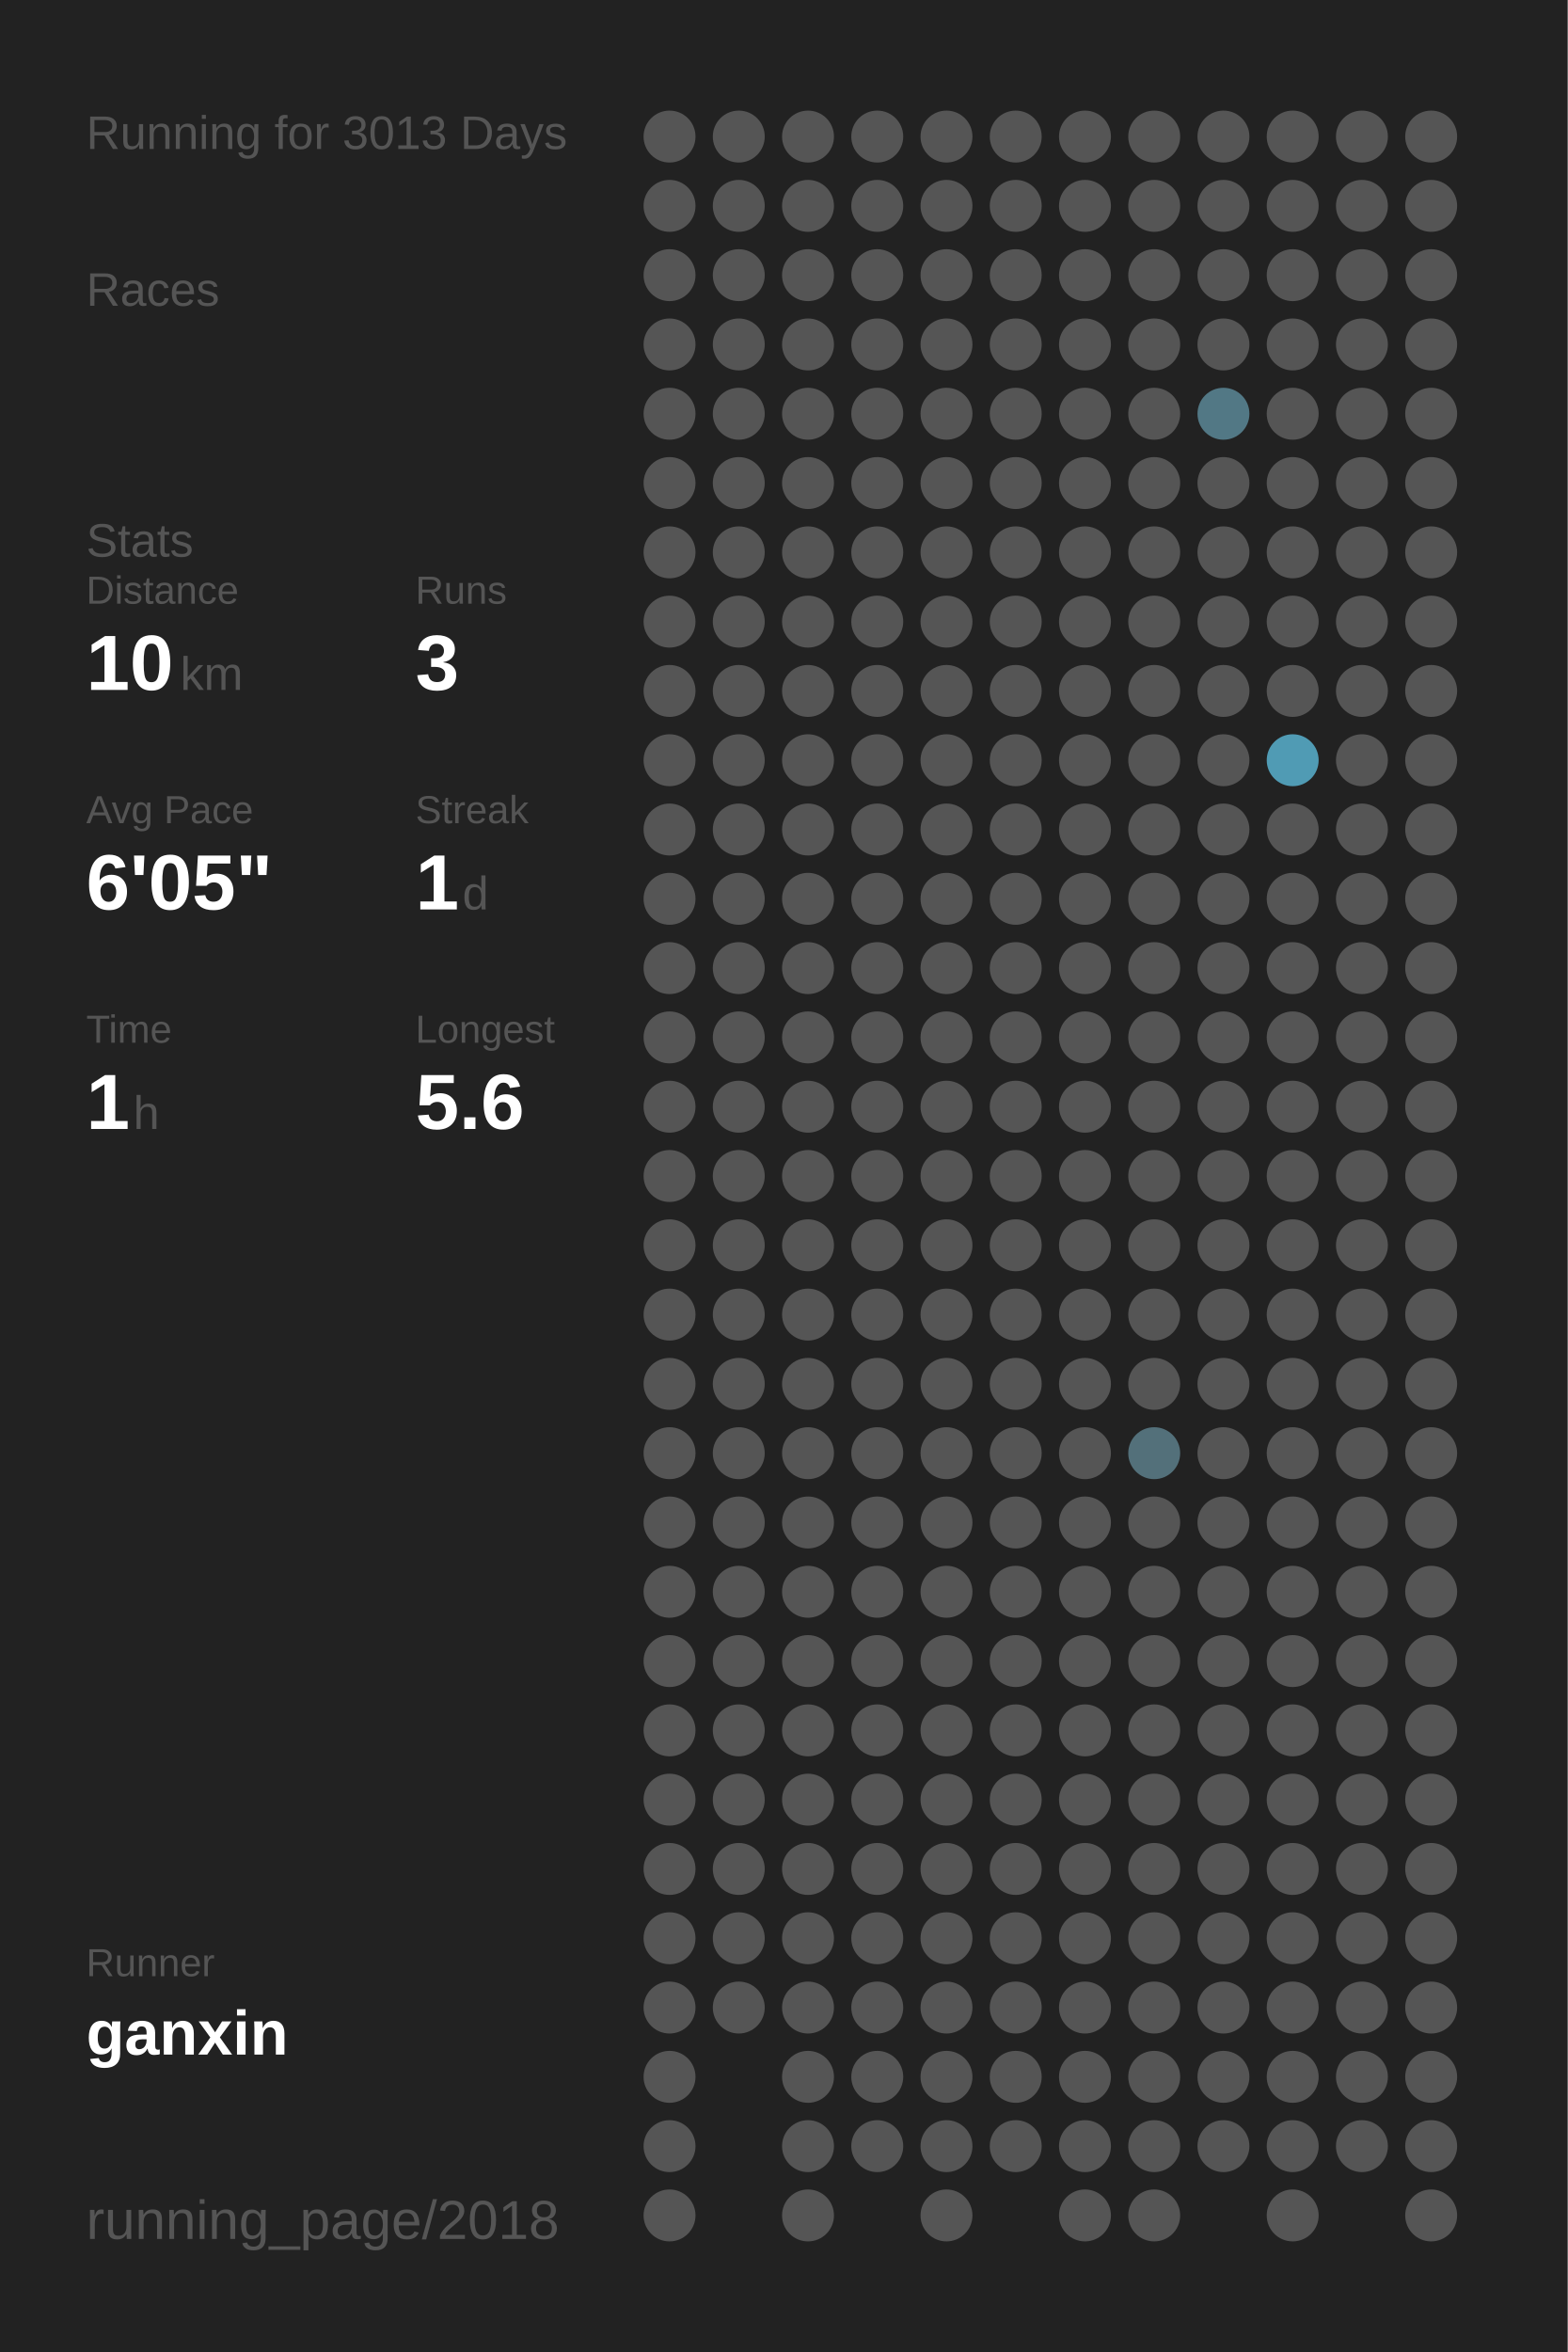
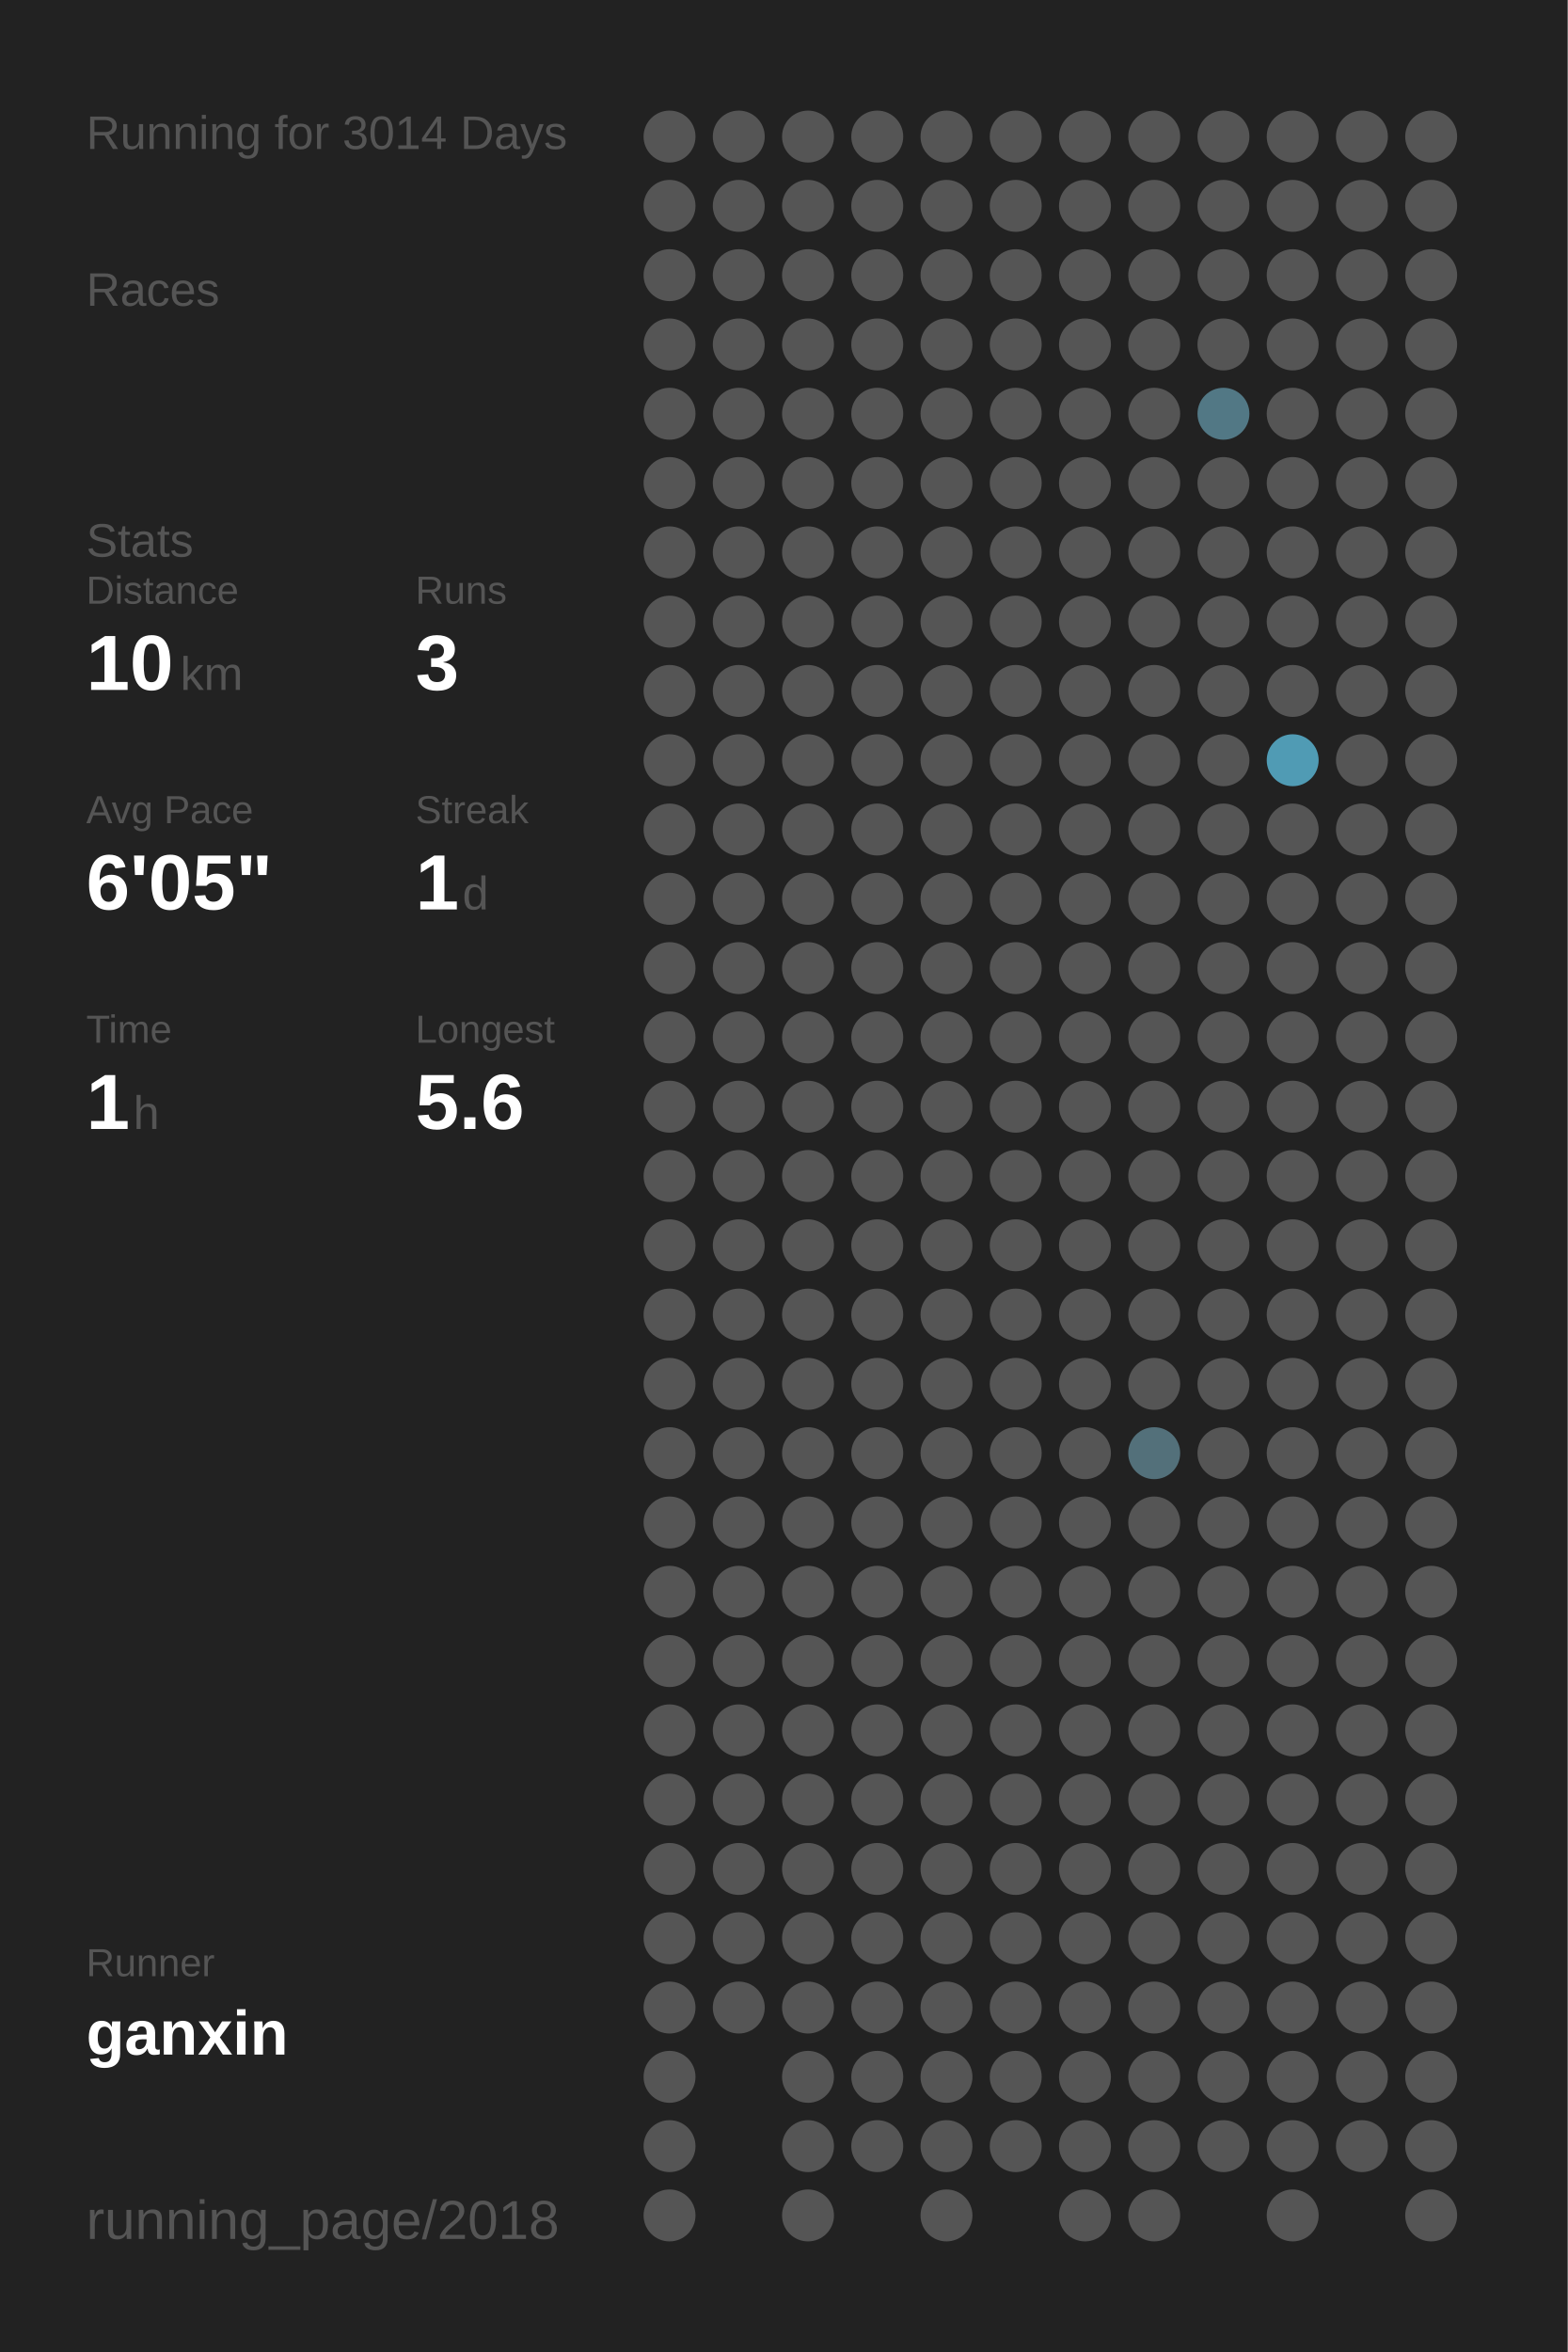
<svg xmlns="http://www.w3.org/2000/svg" baseProfile="full" height="300mm" version="1.1" viewBox="0,0,200,300" width="200mm">
  <defs />
  <rect fill="#222222" height="300" width="200" x="0" y="0" />
-   <text fill="#555555" style="font-size:6px; font-family:Arial;" x="11" y="19">Running for 3013 Days</text>
+   <text fill="#555555" style="font-size:6px; font-family:Arial;" x="11" y="19">Running for 3014 Days</text>
  <text fill="#555555" style="font-size:6px; font-family:Arial;" x="11" y="39">Races</text>
  <text fill="#555555" style="font-size:6px; font-family:Arial;" x="11" y="71">Stats</text>
  <text fill="#555555" style="font-size:5px; font-family:Arial;" x="11" y="77">Distance</text>
  <text fill="#FFFFFF" style="font-size:10px; font-family:Arial; font-weight:bold;" x="11" y="88">10</text>
  <text fill="#555555" style="font-size:6px; font-family:Arial;" x="23" y="88">km</text>
  <text fill="#555555" style="font-size:5px; font-family:Arial;" x="53" y="77">Runs</text>
  <text fill="#FFFFFF" style="font-size:10px; font-family:Arial; font-weight:bold;" x="53" y="88">3</text>
  <text fill="#555555" style="font-size:5px; font-family:Arial;" x="11" y="105">Avg Pace</text>
  <text fill="#FFFFFF" style="font-size:10px; font-family:Arial; font-weight:bold;" x="11" y="116">6'05"</text>
  <text fill="#555555" style="font-size:5px; font-family:Arial;" x="53" y="105">Streak</text>
  <text fill="#FFFFFF" style="font-size:10px; font-family:Arial; font-weight:bold;" x="53" y="116">1</text>
  <text fill="#555555" style="font-size:6px; font-family:Arial;" x="59" y="116">d</text>
  <text fill="#555555" style="font-size:5px; font-family:Arial;" x="11" y="133">Time</text>
  <text fill="#FFFFFF" style="font-size:10px; font-family:Arial; font-weight:bold;" x="11" y="144">1</text>
  <text fill="#555555" style="font-size:6px; font-family:Arial;" x="17" y="144">h</text>
  <text fill="#555555" style="font-size:5px; font-family:Arial;" x="53" y="133">Longest</text>
  <text fill="#FFFFFF" style="font-size:10px; font-family:Arial; font-weight:bold;" x="53" y="144">5.6</text>
  <text fill="#555555" style="font-size:5px; font-family:Arial;" x="11" y="252.065">Runner</text>
  <text fill="#FFFFFF" style="font-size:8px; font-family:Arial; font-weight:bold;" x="11" y="262.065">ganxin</text>
  <text fill="#555555" style="font-size:7px; font-family:Arial;" x="11" y="285.581">running_page/2018</text>
  <circle cx="85.417" cy="17.419" fill="#555555" r="3.312" />
  <circle cx="85.417" cy="26.258" fill="#555555" r="3.312" />
  <circle cx="85.417" cy="35.097" fill="#555555" r="3.312" />
  <circle cx="85.417" cy="43.935" fill="#555555" r="3.312" />
  <circle cx="85.417" cy="52.774" fill="#555555" r="3.312" />
  <circle cx="85.417" cy="61.613" fill="#555555" r="3.312" />
  <circle cx="85.417" cy="70.452" fill="#555555" r="3.312" />
  <circle cx="85.417" cy="79.29" fill="#555555" r="3.312" />
  <circle cx="85.417" cy="88.129" fill="#555555" r="3.312" />
  <circle cx="85.417" cy="96.968" fill="#555555" r="3.312" />
  <circle cx="85.417" cy="105.806" fill="#555555" r="3.312" />
  <circle cx="85.417" cy="114.645" fill="#555555" r="3.312" />
  <circle cx="85.417" cy="123.484" fill="#555555" r="3.312" />
  <circle cx="85.417" cy="132.323" fill="#555555" r="3.312" />
  <circle cx="85.417" cy="141.161" fill="#555555" r="3.312" />
  <circle cx="85.417" cy="150" fill="#555555" r="3.312" />
  <circle cx="85.417" cy="158.839" fill="#555555" r="3.312" />
  <circle cx="85.417" cy="167.677" fill="#555555" r="3.312" />
  <circle cx="85.417" cy="176.516" fill="#555555" r="3.312" />
  <circle cx="85.417" cy="185.355" fill="#555555" r="3.312" />
  <circle cx="85.417" cy="194.194" fill="#555555" r="3.312" />
  <circle cx="85.417" cy="203.032" fill="#555555" r="3.312" />
  <circle cx="85.417" cy="211.871" fill="#555555" r="3.312" />
  <circle cx="85.417" cy="220.71" fill="#555555" r="3.312" />
  <circle cx="85.417" cy="229.548" fill="#555555" r="3.312" />
  <circle cx="85.417" cy="238.387" fill="#555555" r="3.312" />
  <circle cx="85.417" cy="247.226" fill="#555555" r="3.312" />
  <circle cx="85.417" cy="256.065" fill="#555555" r="3.312" />
  <circle cx="85.417" cy="264.903" fill="#555555" r="3.312" />
  <circle cx="85.417" cy="273.742" fill="#555555" r="3.312" />
  <circle cx="85.417" cy="282.581" fill="#555555" r="3.312" />
  <circle cx="94.25" cy="17.419" fill="#555555" r="3.312" />
  <circle cx="94.25" cy="26.258" fill="#555555" r="3.312" />
  <circle cx="94.25" cy="35.097" fill="#555555" r="3.312" />
  <circle cx="94.25" cy="43.935" fill="#555555" r="3.312" />
  <circle cx="94.25" cy="52.774" fill="#555555" r="3.312" />
  <circle cx="94.25" cy="61.613" fill="#555555" r="3.312" />
  <circle cx="94.25" cy="70.452" fill="#555555" r="3.312" />
  <circle cx="94.25" cy="79.29" fill="#555555" r="3.312" />
  <circle cx="94.25" cy="88.129" fill="#555555" r="3.312" />
  <circle cx="94.25" cy="96.968" fill="#555555" r="3.312" />
  <circle cx="94.25" cy="105.806" fill="#555555" r="3.312" />
  <circle cx="94.25" cy="114.645" fill="#555555" r="3.312" />
  <circle cx="94.25" cy="123.484" fill="#555555" r="3.312" />
  <circle cx="94.25" cy="132.323" fill="#555555" r="3.312" />
  <circle cx="94.25" cy="141.161" fill="#555555" r="3.312" />
  <circle cx="94.25" cy="150" fill="#555555" r="3.312" />
  <circle cx="94.25" cy="158.839" fill="#555555" r="3.312" />
  <circle cx="94.25" cy="167.677" fill="#555555" r="3.312" />
  <circle cx="94.25" cy="176.516" fill="#555555" r="3.312" />
  <circle cx="94.25" cy="185.355" fill="#555555" r="3.312" />
  <circle cx="94.25" cy="194.194" fill="#555555" r="3.312" />
  <circle cx="94.25" cy="203.032" fill="#555555" r="3.312" />
  <circle cx="94.25" cy="211.871" fill="#555555" r="3.312" />
  <circle cx="94.25" cy="220.71" fill="#555555" r="3.312" />
  <circle cx="94.25" cy="229.548" fill="#555555" r="3.312" />
  <circle cx="94.25" cy="238.387" fill="#555555" r="3.312" />
  <circle cx="94.25" cy="247.226" fill="#555555" r="3.312" />
  <circle cx="94.25" cy="256.065" fill="#555555" r="3.312" />
  <circle cx="103.083" cy="17.419" fill="#555555" r="3.312" />
  <circle cx="103.083" cy="26.258" fill="#555555" r="3.312" />
  <circle cx="103.083" cy="35.097" fill="#555555" r="3.312" />
  <circle cx="103.083" cy="43.935" fill="#555555" r="3.312" />
  <circle cx="103.083" cy="52.774" fill="#555555" r="3.312" />
  <circle cx="103.083" cy="61.613" fill="#555555" r="3.312" />
  <circle cx="103.083" cy="70.452" fill="#555555" r="3.312" />
  <circle cx="103.083" cy="79.29" fill="#555555" r="3.312" />
  <circle cx="103.083" cy="88.129" fill="#555555" r="3.312" />
  <circle cx="103.083" cy="96.968" fill="#555555" r="3.312" />
  <circle cx="103.083" cy="105.806" fill="#555555" r="3.312" />
  <circle cx="103.083" cy="114.645" fill="#555555" r="3.312" />
  <circle cx="103.083" cy="123.484" fill="#555555" r="3.312" />
  <circle cx="103.083" cy="132.323" fill="#555555" r="3.312" />
  <circle cx="103.083" cy="141.161" fill="#555555" r="3.312" />
  <circle cx="103.083" cy="150" fill="#555555" r="3.312" />
  <circle cx="103.083" cy="158.839" fill="#555555" r="3.312" />
  <circle cx="103.083" cy="167.677" fill="#555555" r="3.312" />
  <circle cx="103.083" cy="176.516" fill="#555555" r="3.312" />
  <circle cx="103.083" cy="185.355" fill="#555555" r="3.312" />
  <circle cx="103.083" cy="194.194" fill="#555555" r="3.312" />
  <circle cx="103.083" cy="203.032" fill="#555555" r="3.312" />
  <circle cx="103.083" cy="211.871" fill="#555555" r="3.312" />
  <circle cx="103.083" cy="220.71" fill="#555555" r="3.312" />
  <circle cx="103.083" cy="229.548" fill="#555555" r="3.312" />
  <circle cx="103.083" cy="238.387" fill="#555555" r="3.312" />
  <circle cx="103.083" cy="247.226" fill="#555555" r="3.312" />
  <circle cx="103.083" cy="256.065" fill="#555555" r="3.312" />
  <circle cx="103.083" cy="264.903" fill="#555555" r="3.312" />
  <circle cx="103.083" cy="273.742" fill="#555555" r="3.312" />
  <circle cx="103.083" cy="282.581" fill="#555555" r="3.312" />
  <circle cx="111.917" cy="17.419" fill="#555555" r="3.312" />
  <circle cx="111.917" cy="26.258" fill="#555555" r="3.312" />
  <circle cx="111.917" cy="35.097" fill="#555555" r="3.312" />
  <circle cx="111.917" cy="43.935" fill="#555555" r="3.312" />
  <circle cx="111.917" cy="52.774" fill="#555555" r="3.312" />
  <circle cx="111.917" cy="61.613" fill="#555555" r="3.312" />
  <circle cx="111.917" cy="70.452" fill="#555555" r="3.312" />
  <circle cx="111.917" cy="79.29" fill="#555555" r="3.312" />
  <circle cx="111.917" cy="88.129" fill="#555555" r="3.312" />
  <circle cx="111.917" cy="96.968" fill="#555555" r="3.312" />
  <circle cx="111.917" cy="105.806" fill="#555555" r="3.312" />
  <circle cx="111.917" cy="114.645" fill="#555555" r="3.312" />
  <circle cx="111.917" cy="123.484" fill="#555555" r="3.312" />
  <circle cx="111.917" cy="132.323" fill="#555555" r="3.312" />
  <circle cx="111.917" cy="141.161" fill="#555555" r="3.312" />
  <circle cx="111.917" cy="150" fill="#555555" r="3.312" />
  <circle cx="111.917" cy="158.839" fill="#555555" r="3.312" />
  <circle cx="111.917" cy="167.677" fill="#555555" r="3.312" />
  <circle cx="111.917" cy="176.516" fill="#555555" r="3.312" />
  <circle cx="111.917" cy="185.355" fill="#555555" r="3.312" />
  <circle cx="111.917" cy="194.194" fill="#555555" r="3.312" />
  <circle cx="111.917" cy="203.032" fill="#555555" r="3.312" />
  <circle cx="111.917" cy="211.871" fill="#555555" r="3.312" />
  <circle cx="111.917" cy="220.71" fill="#555555" r="3.312" />
  <circle cx="111.917" cy="229.548" fill="#555555" r="3.312" />
  <circle cx="111.917" cy="238.387" fill="#555555" r="3.312" />
  <circle cx="111.917" cy="247.226" fill="#555555" r="3.312" />
  <circle cx="111.917" cy="256.065" fill="#555555" r="3.312" />
  <circle cx="111.917" cy="264.903" fill="#555555" r="3.312" />
  <circle cx="111.917" cy="273.742" fill="#555555" r="3.312" />
  <circle cx="120.75" cy="17.419" fill="#555555" r="3.312" />
  <circle cx="120.75" cy="26.258" fill="#555555" r="3.312" />
  <circle cx="120.75" cy="35.097" fill="#555555" r="3.312" />
  <circle cx="120.75" cy="43.935" fill="#555555" r="3.312" />
  <circle cx="120.75" cy="52.774" fill="#555555" r="3.312" />
  <circle cx="120.75" cy="61.613" fill="#555555" r="3.312" />
  <circle cx="120.75" cy="70.452" fill="#555555" r="3.312" />
  <circle cx="120.75" cy="79.29" fill="#555555" r="3.312" />
  <circle cx="120.75" cy="88.129" fill="#555555" r="3.312" />
  <circle cx="120.75" cy="96.968" fill="#555555" r="3.312" />
  <circle cx="120.75" cy="105.806" fill="#555555" r="3.312" />
  <circle cx="120.75" cy="114.645" fill="#555555" r="3.312" />
  <circle cx="120.75" cy="123.484" fill="#555555" r="3.312" />
  <circle cx="120.75" cy="132.323" fill="#555555" r="3.312" />
  <circle cx="120.75" cy="141.161" fill="#555555" r="3.312" />
  <circle cx="120.75" cy="150" fill="#555555" r="3.312" />
  <circle cx="120.75" cy="158.839" fill="#555555" r="3.312" />
  <circle cx="120.75" cy="167.677" fill="#555555" r="3.312" />
  <circle cx="120.75" cy="176.516" fill="#555555" r="3.312" />
  <circle cx="120.75" cy="185.355" fill="#555555" r="3.312" />
  <circle cx="120.75" cy="194.194" fill="#555555" r="3.312" />
  <circle cx="120.75" cy="203.032" fill="#555555" r="3.312" />
  <circle cx="120.75" cy="211.871" fill="#555555" r="3.312" />
  <circle cx="120.75" cy="220.71" fill="#555555" r="3.312" />
  <circle cx="120.75" cy="229.548" fill="#555555" r="3.312" />
  <circle cx="120.75" cy="238.387" fill="#555555" r="3.312" />
  <circle cx="120.75" cy="247.226" fill="#555555" r="3.312" />
  <circle cx="120.75" cy="256.065" fill="#555555" r="3.312" />
  <circle cx="120.75" cy="264.903" fill="#555555" r="3.312" />
  <circle cx="120.75" cy="273.742" fill="#555555" r="3.312" />
  <circle cx="120.75" cy="282.581" fill="#555555" r="3.312" />
  <circle cx="129.583" cy="17.419" fill="#555555" r="3.312" />
  <circle cx="129.583" cy="26.258" fill="#555555" r="3.312" />
  <circle cx="129.583" cy="35.097" fill="#555555" r="3.312" />
  <circle cx="129.583" cy="43.935" fill="#555555" r="3.312" />
  <circle cx="129.583" cy="52.774" fill="#555555" r="3.312" />
  <circle cx="129.583" cy="61.613" fill="#555555" r="3.312" />
  <circle cx="129.583" cy="70.452" fill="#555555" r="3.312" />
  <circle cx="129.583" cy="79.29" fill="#555555" r="3.312" />
  <circle cx="129.583" cy="88.129" fill="#555555" r="3.312" />
  <circle cx="129.583" cy="96.968" fill="#555555" r="3.312" />
  <circle cx="129.583" cy="105.806" fill="#555555" r="3.312" />
  <circle cx="129.583" cy="114.645" fill="#555555" r="3.312" />
  <circle cx="129.583" cy="123.484" fill="#555555" r="3.312" />
  <circle cx="129.583" cy="132.323" fill="#555555" r="3.312" />
  <circle cx="129.583" cy="141.161" fill="#555555" r="3.312" />
  <circle cx="129.583" cy="150" fill="#555555" r="3.312" />
  <circle cx="129.583" cy="158.839" fill="#555555" r="3.312" />
  <circle cx="129.583" cy="167.677" fill="#555555" r="3.312" />
  <circle cx="129.583" cy="176.516" fill="#555555" r="3.312" />
  <circle cx="129.583" cy="185.355" fill="#555555" r="3.312" />
  <circle cx="129.583" cy="194.194" fill="#555555" r="3.312" />
  <circle cx="129.583" cy="203.032" fill="#555555" r="3.312" />
  <circle cx="129.583" cy="211.871" fill="#555555" r="3.312" />
  <circle cx="129.583" cy="220.71" fill="#555555" r="3.312" />
  <circle cx="129.583" cy="229.548" fill="#555555" r="3.312" />
  <circle cx="129.583" cy="238.387" fill="#555555" r="3.312" />
  <circle cx="129.583" cy="247.226" fill="#555555" r="3.312" />
  <circle cx="129.583" cy="256.065" fill="#555555" r="3.312" />
  <circle cx="129.583" cy="264.903" fill="#555555" r="3.312" />
  <circle cx="129.583" cy="273.742" fill="#555555" r="3.312" />
  <circle cx="138.417" cy="17.419" fill="#555555" r="3.312" />
  <circle cx="138.417" cy="26.258" fill="#555555" r="3.312" />
  <circle cx="138.417" cy="35.097" fill="#555555" r="3.312" />
  <circle cx="138.417" cy="43.935" fill="#555555" r="3.312" />
  <circle cx="138.417" cy="52.774" fill="#555555" r="3.312" />
  <circle cx="138.417" cy="61.613" fill="#555555" r="3.312" />
  <circle cx="138.417" cy="70.452" fill="#555555" r="3.312" />
  <circle cx="138.417" cy="79.29" fill="#555555" r="3.312" />
  <circle cx="138.417" cy="88.129" fill="#555555" r="3.312" />
  <circle cx="138.417" cy="96.968" fill="#555555" r="3.312" />
  <circle cx="138.417" cy="105.806" fill="#555555" r="3.312" />
  <circle cx="138.417" cy="114.645" fill="#555555" r="3.312" />
  <circle cx="138.417" cy="123.484" fill="#555555" r="3.312" />
  <circle cx="138.417" cy="132.323" fill="#555555" r="3.312" />
  <circle cx="138.417" cy="141.161" fill="#555555" r="3.312" />
  <circle cx="138.417" cy="150" fill="#555555" r="3.312" />
  <circle cx="138.417" cy="158.839" fill="#555555" r="3.312" />
  <circle cx="138.417" cy="167.677" fill="#555555" r="3.312" />
  <circle cx="138.417" cy="176.516" fill="#555555" r="3.312" />
  <circle cx="138.417" cy="185.355" fill="#555555" r="3.312" />
  <circle cx="138.417" cy="194.194" fill="#555555" r="3.312" />
  <circle cx="138.417" cy="203.032" fill="#555555" r="3.312" />
  <circle cx="138.417" cy="211.871" fill="#555555" r="3.312" />
  <circle cx="138.417" cy="220.71" fill="#555555" r="3.312" />
  <circle cx="138.417" cy="229.548" fill="#555555" r="3.312" />
  <circle cx="138.417" cy="238.387" fill="#555555" r="3.312" />
  <circle cx="138.417" cy="247.226" fill="#555555" r="3.312" />
  <circle cx="138.417" cy="256.065" fill="#555555" r="3.312" />
  <circle cx="138.417" cy="264.903" fill="#555555" r="3.312" />
  <circle cx="138.417" cy="273.742" fill="#555555" r="3.312" />
  <circle cx="138.417" cy="282.581" fill="#555555" r="3.312" />
  <circle cx="147.25" cy="17.419" fill="#555555" r="3.312" />
  <circle cx="147.25" cy="26.258" fill="#555555" r="3.312" />
  <circle cx="147.25" cy="35.097" fill="#555555" r="3.312" />
  <circle cx="147.25" cy="43.935" fill="#555555" r="3.312" />
  <circle cx="147.25" cy="52.774" fill="#555555" r="3.312" />
  <circle cx="147.25" cy="61.613" fill="#555555" r="3.312" />
  <circle cx="147.25" cy="70.452" fill="#555555" r="3.312" />
  <circle cx="147.25" cy="79.29" fill="#555555" r="3.312" />
  <circle cx="147.25" cy="88.129" fill="#555555" r="3.312" />
  <circle cx="147.25" cy="96.968" fill="#555555" r="3.312" />
  <circle cx="147.25" cy="105.806" fill="#555555" r="3.312" />
  <circle cx="147.25" cy="114.645" fill="#555555" r="3.312" />
  <circle cx="147.25" cy="123.484" fill="#555555" r="3.312" />
  <circle cx="147.25" cy="132.323" fill="#555555" r="3.312" />
  <circle cx="147.25" cy="141.161" fill="#555555" r="3.312" />
  <circle cx="147.25" cy="150" fill="#555555" r="3.312" />
  <circle cx="147.25" cy="158.839" fill="#555555" r="3.312" />
  <circle cx="147.25" cy="167.677" fill="#555555" r="3.312" />
  <circle cx="147.25" cy="176.516" fill="#555555" r="3.312" />
  <circle cx="147.25" cy="185.355" fill="#53707a" r="3.312" />
  <circle cx="147.25" cy="194.194" fill="#555555" r="3.312" />
  <circle cx="147.25" cy="203.032" fill="#555555" r="3.312" />
  <circle cx="147.25" cy="211.871" fill="#555555" r="3.312" />
  <circle cx="147.25" cy="220.71" fill="#555555" r="3.312" />
  <circle cx="147.25" cy="229.548" fill="#555555" r="3.312" />
  <circle cx="147.25" cy="238.387" fill="#555555" r="3.312" />
  <circle cx="147.25" cy="247.226" fill="#555555" r="3.312" />
  <circle cx="147.25" cy="256.065" fill="#555555" r="3.312" />
  <circle cx="147.25" cy="264.903" fill="#555555" r="3.312" />
  <circle cx="147.25" cy="273.742" fill="#555555" r="3.312" />
  <circle cx="147.25" cy="282.581" fill="#555555" r="3.312" />
  <circle cx="156.083" cy="17.419" fill="#555555" r="3.312" />
  <circle cx="156.083" cy="26.258" fill="#555555" r="3.312" />
  <circle cx="156.083" cy="35.097" fill="#555555" r="3.312" />
  <circle cx="156.083" cy="43.935" fill="#555555" r="3.312" />
  <circle cx="156.083" cy="52.774" fill="#527885" r="3.312" />
  <circle cx="156.083" cy="61.613" fill="#555555" r="3.312" />
  <circle cx="156.083" cy="70.452" fill="#555555" r="3.312" />
  <circle cx="156.083" cy="79.29" fill="#555555" r="3.312" />
  <circle cx="156.083" cy="88.129" fill="#555555" r="3.312" />
  <circle cx="156.083" cy="96.968" fill="#555555" r="3.312" />
  <circle cx="156.083" cy="105.806" fill="#555555" r="3.312" />
  <circle cx="156.083" cy="114.645" fill="#555555" r="3.312" />
  <circle cx="156.083" cy="123.484" fill="#555555" r="3.312" />
  <circle cx="156.083" cy="132.323" fill="#555555" r="3.312" />
  <circle cx="156.083" cy="141.161" fill="#555555" r="3.312" />
  <circle cx="156.083" cy="150" fill="#555555" r="3.312" />
  <circle cx="156.083" cy="158.839" fill="#555555" r="3.312" />
  <circle cx="156.083" cy="167.677" fill="#555555" r="3.312" />
  <circle cx="156.083" cy="176.516" fill="#555555" r="3.312" />
  <circle cx="156.083" cy="185.355" fill="#555555" r="3.312" />
  <circle cx="156.083" cy="194.194" fill="#555555" r="3.312" />
  <circle cx="156.083" cy="203.032" fill="#555555" r="3.312" />
  <circle cx="156.083" cy="211.871" fill="#555555" r="3.312" />
  <circle cx="156.083" cy="220.71" fill="#555555" r="3.312" />
  <circle cx="156.083" cy="229.548" fill="#555555" r="3.312" />
  <circle cx="156.083" cy="238.387" fill="#555555" r="3.312" />
  <circle cx="156.083" cy="247.226" fill="#555555" r="3.312" />
  <circle cx="156.083" cy="256.065" fill="#555555" r="3.312" />
  <circle cx="156.083" cy="264.903" fill="#555555" r="3.312" />
  <circle cx="156.083" cy="273.742" fill="#555555" r="3.312" />
  <circle cx="164.917" cy="17.419" fill="#555555" r="3.312" />
  <circle cx="164.917" cy="26.258" fill="#555555" r="3.312" />
  <circle cx="164.917" cy="35.097" fill="#555555" r="3.312" />
  <circle cx="164.917" cy="43.935" fill="#555555" r="3.312" />
  <circle cx="164.917" cy="52.774" fill="#555555" r="3.312" />
  <circle cx="164.917" cy="61.613" fill="#555555" r="3.312" />
  <circle cx="164.917" cy="70.452" fill="#555555" r="3.312" />
  <circle cx="164.917" cy="79.29" fill="#555555" r="3.312" />
  <circle cx="164.917" cy="88.129" fill="#555555" r="3.312" />
  <circle cx="164.917" cy="96.968" fill="#509bb4" r="3.312" />
  <circle cx="164.917" cy="105.806" fill="#555555" r="3.312" />
  <circle cx="164.917" cy="114.645" fill="#555555" r="3.312" />
  <circle cx="164.917" cy="123.484" fill="#555555" r="3.312" />
  <circle cx="164.917" cy="132.323" fill="#555555" r="3.312" />
  <circle cx="164.917" cy="141.161" fill="#555555" r="3.312" />
  <circle cx="164.917" cy="150" fill="#555555" r="3.312" />
  <circle cx="164.917" cy="158.839" fill="#555555" r="3.312" />
  <circle cx="164.917" cy="167.677" fill="#555555" r="3.312" />
  <circle cx="164.917" cy="176.516" fill="#555555" r="3.312" />
  <circle cx="164.917" cy="185.355" fill="#555555" r="3.312" />
  <circle cx="164.917" cy="194.194" fill="#555555" r="3.312" />
  <circle cx="164.917" cy="203.032" fill="#555555" r="3.312" />
  <circle cx="164.917" cy="211.871" fill="#555555" r="3.312" />
  <circle cx="164.917" cy="220.71" fill="#555555" r="3.312" />
  <circle cx="164.917" cy="229.548" fill="#555555" r="3.312" />
  <circle cx="164.917" cy="238.387" fill="#555555" r="3.312" />
  <circle cx="164.917" cy="247.226" fill="#555555" r="3.312" />
  <circle cx="164.917" cy="256.065" fill="#555555" r="3.312" />
  <circle cx="164.917" cy="264.903" fill="#555555" r="3.312" />
  <circle cx="164.917" cy="273.742" fill="#555555" r="3.312" />
  <circle cx="164.917" cy="282.581" fill="#555555" r="3.312" />
  <circle cx="173.75" cy="17.419" fill="#555555" r="3.312" />
  <circle cx="173.75" cy="26.258" fill="#555555" r="3.312" />
  <circle cx="173.75" cy="35.097" fill="#555555" r="3.312" />
  <circle cx="173.75" cy="43.935" fill="#555555" r="3.312" />
  <circle cx="173.75" cy="52.774" fill="#555555" r="3.312" />
  <circle cx="173.75" cy="61.613" fill="#555555" r="3.312" />
  <circle cx="173.75" cy="70.452" fill="#555555" r="3.312" />
  <circle cx="173.75" cy="79.29" fill="#555555" r="3.312" />
  <circle cx="173.75" cy="88.129" fill="#555555" r="3.312" />
  <circle cx="173.75" cy="96.968" fill="#555555" r="3.312" />
  <circle cx="173.75" cy="105.806" fill="#555555" r="3.312" />
  <circle cx="173.75" cy="114.645" fill="#555555" r="3.312" />
  <circle cx="173.75" cy="123.484" fill="#555555" r="3.312" />
  <circle cx="173.75" cy="132.323" fill="#555555" r="3.312" />
  <circle cx="173.75" cy="141.161" fill="#555555" r="3.312" />
  <circle cx="173.75" cy="150" fill="#555555" r="3.312" />
  <circle cx="173.75" cy="158.839" fill="#555555" r="3.312" />
  <circle cx="173.75" cy="167.677" fill="#555555" r="3.312" />
  <circle cx="173.75" cy="176.516" fill="#555555" r="3.312" />
  <circle cx="173.75" cy="185.355" fill="#555555" r="3.312" />
  <circle cx="173.75" cy="194.194" fill="#555555" r="3.312" />
  <circle cx="173.75" cy="203.032" fill="#555555" r="3.312" />
  <circle cx="173.75" cy="211.871" fill="#555555" r="3.312" />
  <circle cx="173.75" cy="220.71" fill="#555555" r="3.312" />
  <circle cx="173.75" cy="229.548" fill="#555555" r="3.312" />
  <circle cx="173.75" cy="238.387" fill="#555555" r="3.312" />
  <circle cx="173.75" cy="247.226" fill="#555555" r="3.312" />
  <circle cx="173.75" cy="256.065" fill="#555555" r="3.312" />
  <circle cx="173.75" cy="264.903" fill="#555555" r="3.312" />
  <circle cx="173.75" cy="273.742" fill="#555555" r="3.312" />
  <circle cx="182.583" cy="17.419" fill="#555555" r="3.312" />
  <circle cx="182.583" cy="26.258" fill="#555555" r="3.312" />
  <circle cx="182.583" cy="35.097" fill="#555555" r="3.312" />
  <circle cx="182.583" cy="43.935" fill="#555555" r="3.312" />
  <circle cx="182.583" cy="52.774" fill="#555555" r="3.312" />
  <circle cx="182.583" cy="61.613" fill="#555555" r="3.312" />
  <circle cx="182.583" cy="70.452" fill="#555555" r="3.312" />
  <circle cx="182.583" cy="79.29" fill="#555555" r="3.312" />
  <circle cx="182.583" cy="88.129" fill="#555555" r="3.312" />
  <circle cx="182.583" cy="96.968" fill="#555555" r="3.312" />
  <circle cx="182.583" cy="105.806" fill="#555555" r="3.312" />
  <circle cx="182.583" cy="114.645" fill="#555555" r="3.312" />
  <circle cx="182.583" cy="123.484" fill="#555555" r="3.312" />
  <circle cx="182.583" cy="132.323" fill="#555555" r="3.312" />
  <circle cx="182.583" cy="141.161" fill="#555555" r="3.312" />
  <circle cx="182.583" cy="150" fill="#555555" r="3.312" />
  <circle cx="182.583" cy="158.839" fill="#555555" r="3.312" />
  <circle cx="182.583" cy="167.677" fill="#555555" r="3.312" />
  <circle cx="182.583" cy="176.516" fill="#555555" r="3.312" />
  <circle cx="182.583" cy="185.355" fill="#555555" r="3.312" />
  <circle cx="182.583" cy="194.194" fill="#555555" r="3.312" />
  <circle cx="182.583" cy="203.032" fill="#555555" r="3.312" />
  <circle cx="182.583" cy="211.871" fill="#555555" r="3.312" />
  <circle cx="182.583" cy="220.71" fill="#555555" r="3.312" />
  <circle cx="182.583" cy="229.548" fill="#555555" r="3.312" />
  <circle cx="182.583" cy="238.387" fill="#555555" r="3.312" />
  <circle cx="182.583" cy="247.226" fill="#555555" r="3.312" />
  <circle cx="182.583" cy="256.065" fill="#555555" r="3.312" />
  <circle cx="182.583" cy="264.903" fill="#555555" r="3.312" />
  <circle cx="182.583" cy="273.742" fill="#555555" r="3.312" />
  <circle cx="182.583" cy="282.581" fill="#555555" r="3.312" />
</svg>
